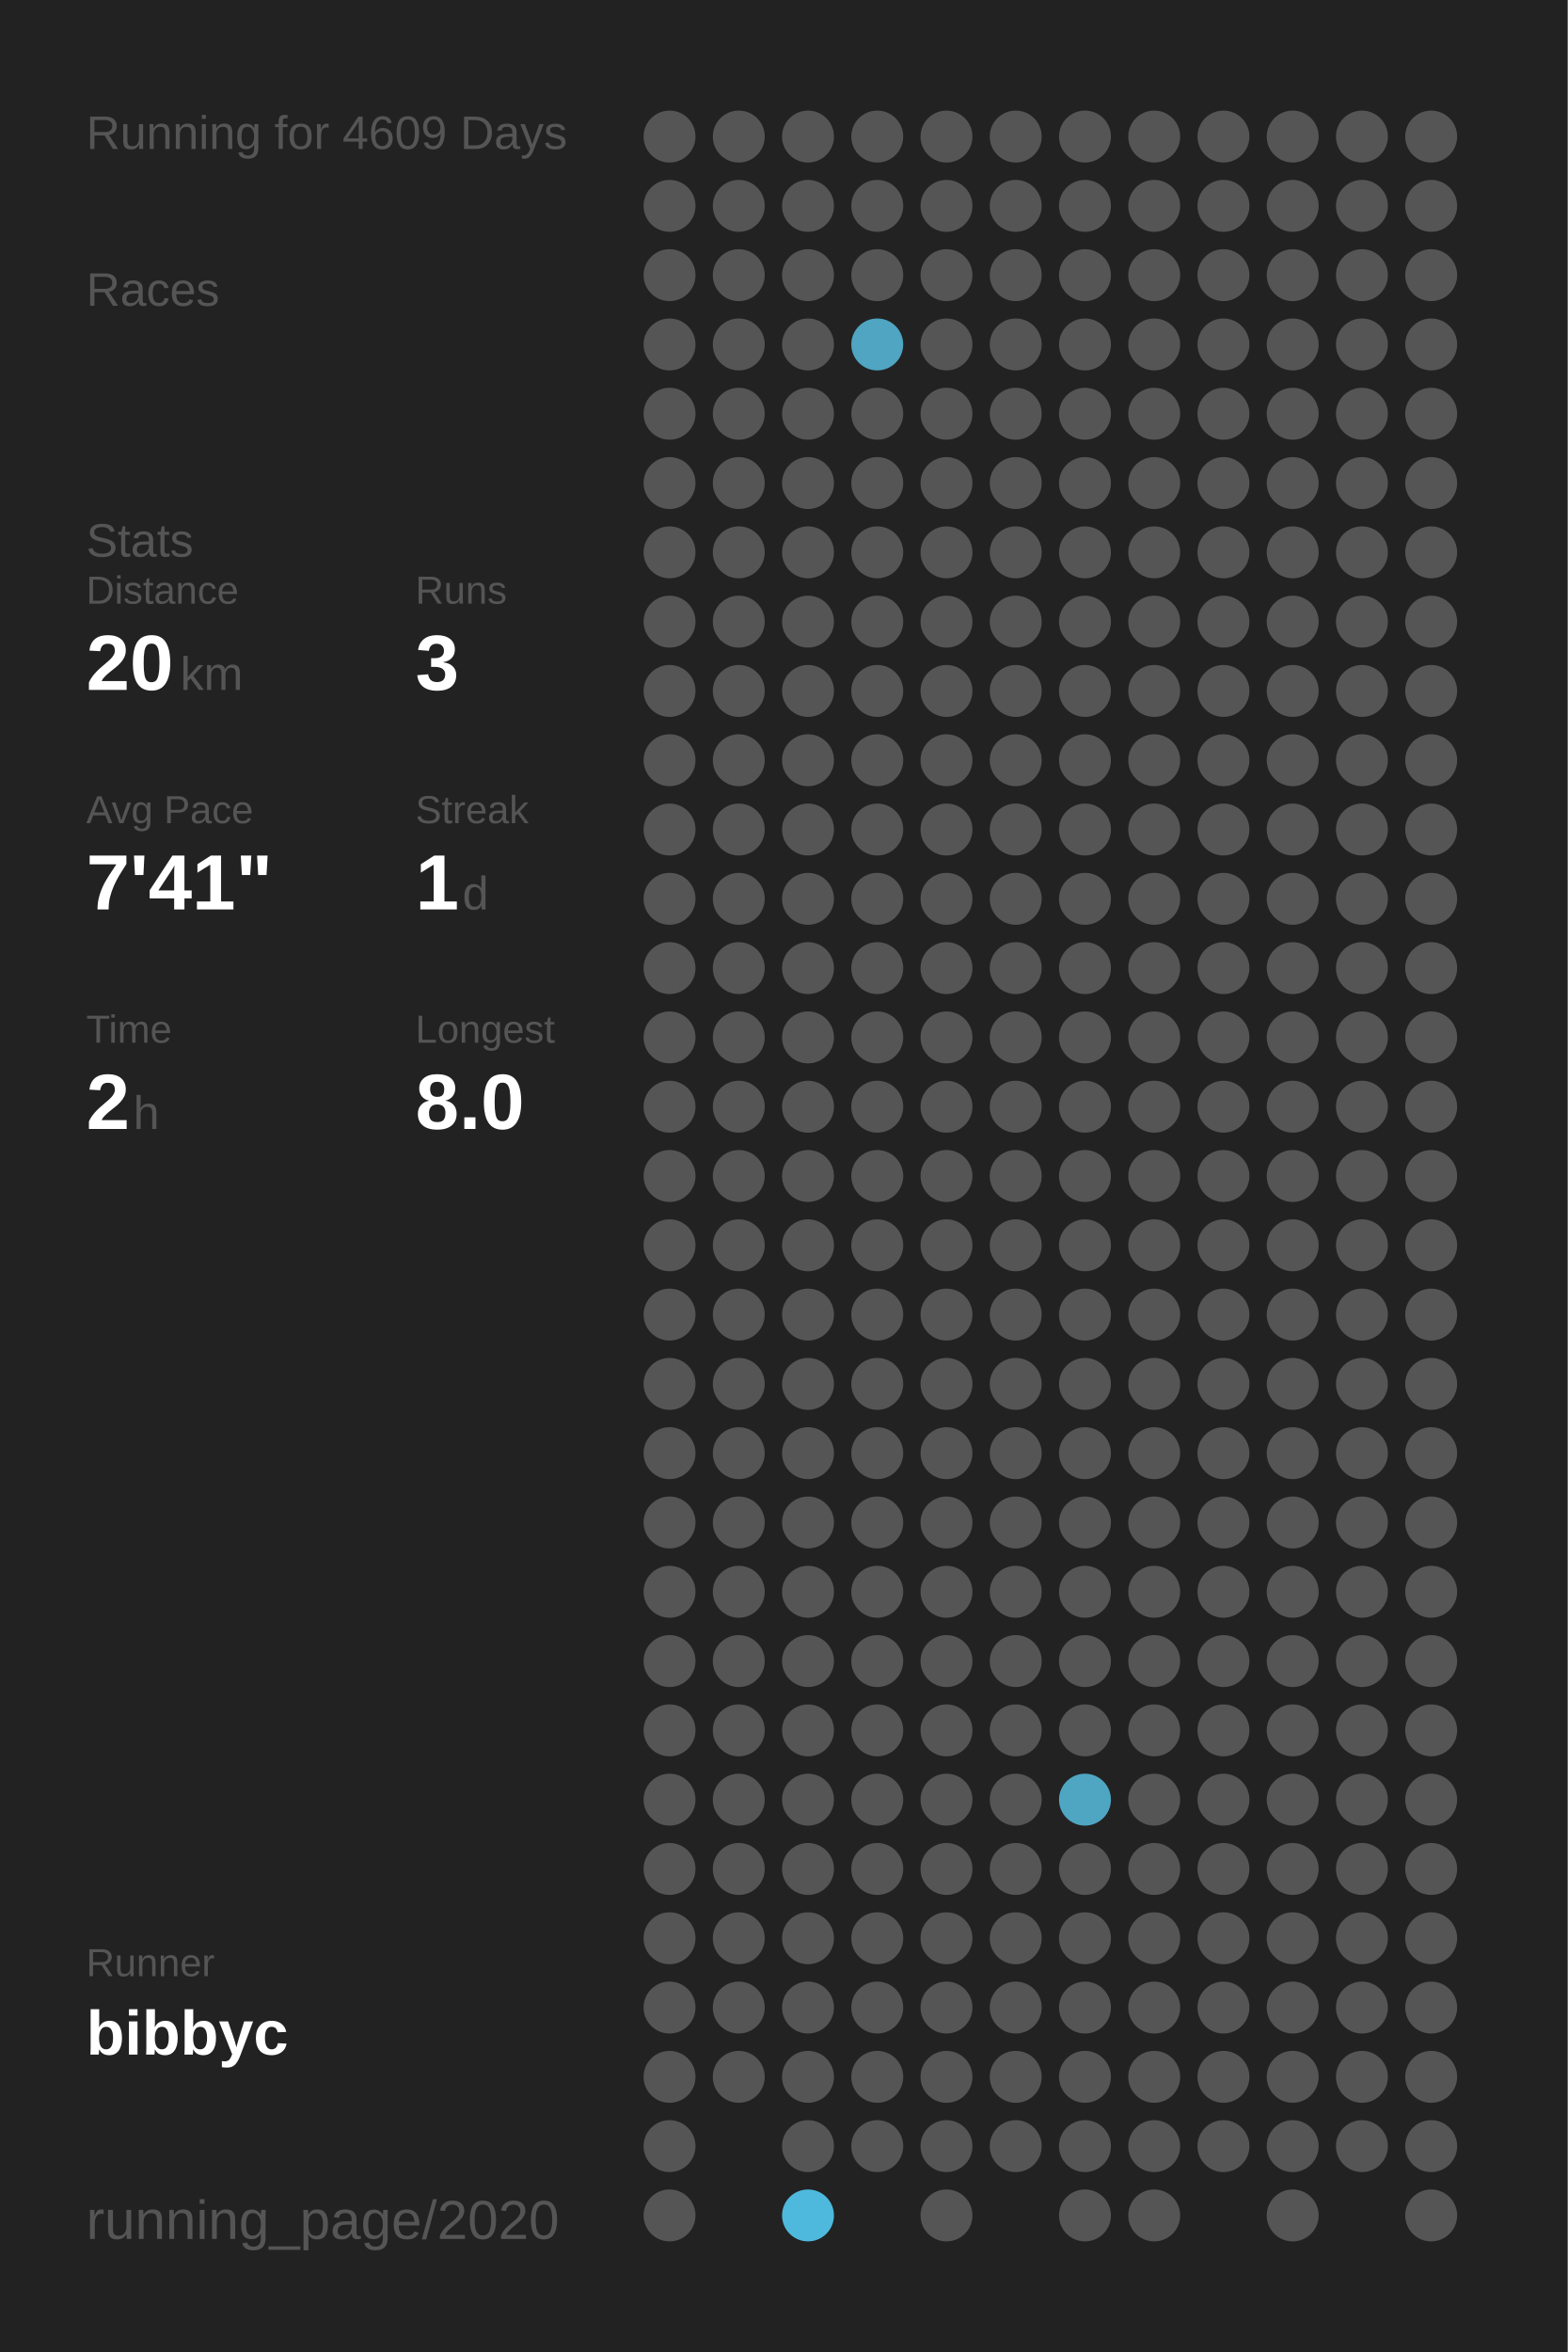
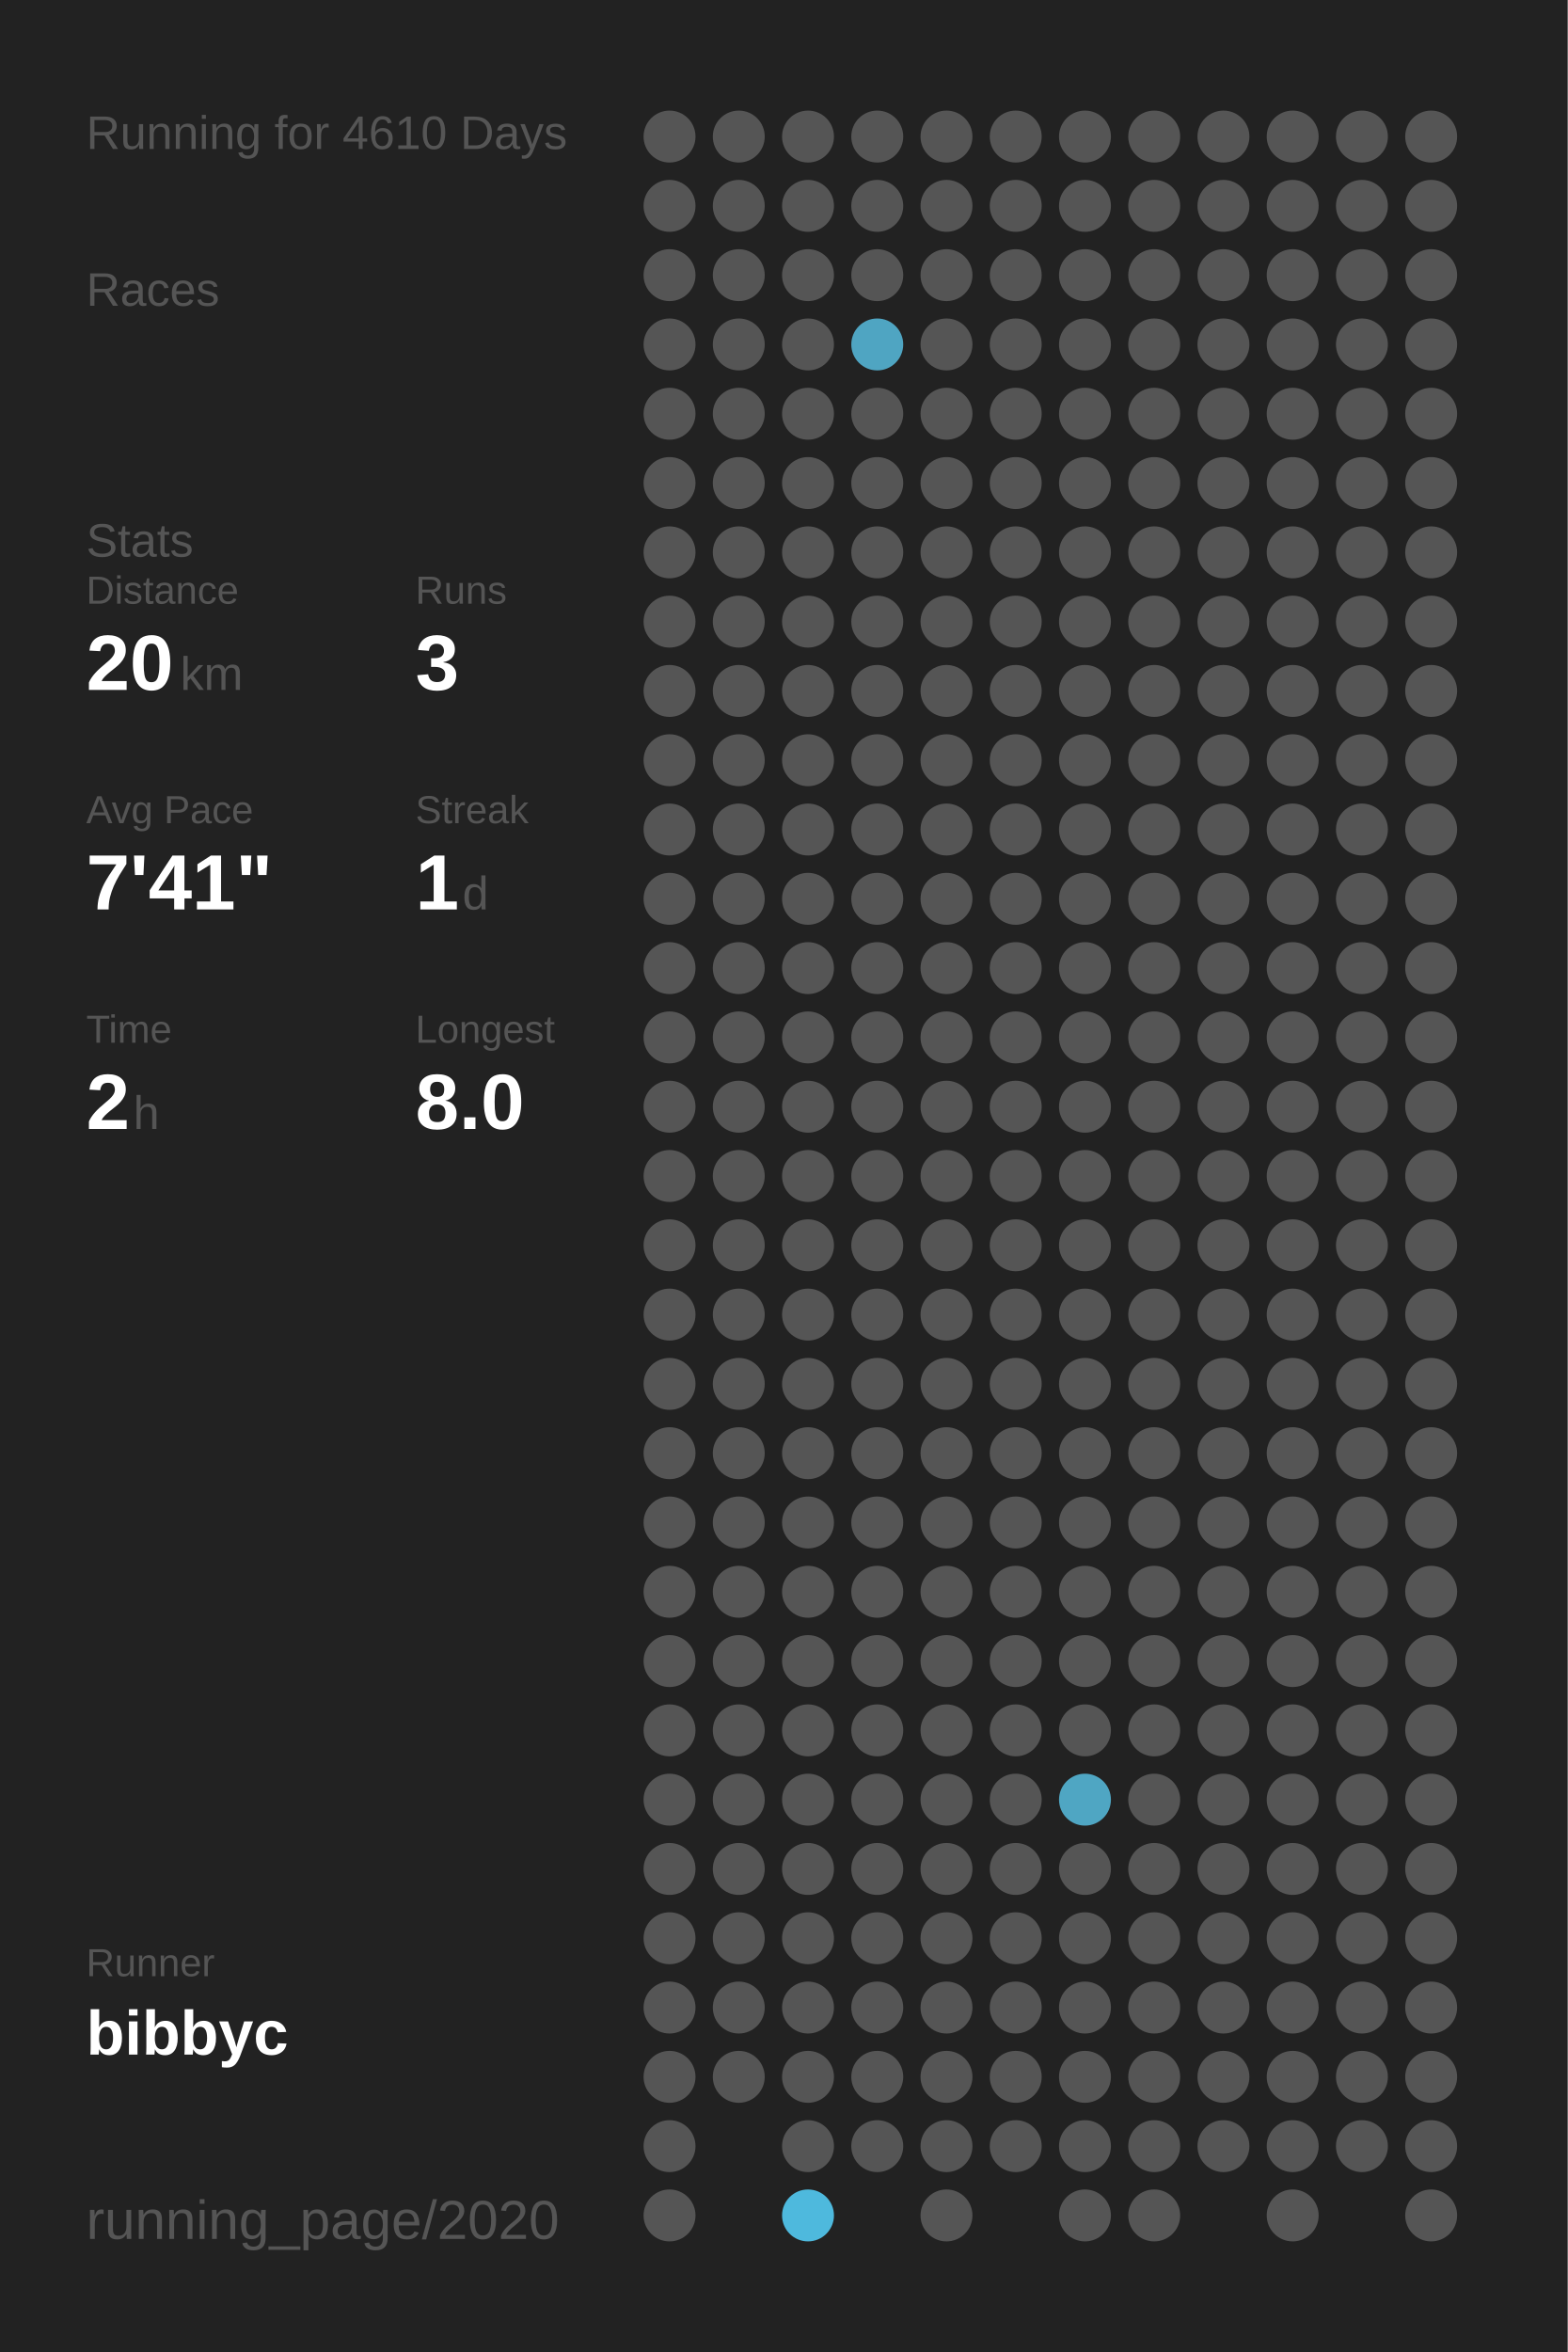
<svg xmlns="http://www.w3.org/2000/svg" baseProfile="full" height="300mm" version="1.1" viewBox="0,0,200,300" width="200mm">
  <defs />
  <rect fill="#222222" height="300" width="200" x="0" y="0" />
-   <text fill="#555555" style="font-size:6px; font-family:Arial;" x="11" y="19">Running for 4609 Days</text>
+   <text fill="#555555" style="font-size:6px; font-family:Arial;" x="11" y="19">Running for 4610 Days</text>
  <text fill="#555555" style="font-size:6px; font-family:Arial;" x="11" y="39">Races</text>
  <text fill="#555555" style="font-size:6px; font-family:Arial;" x="11" y="71">Stats</text>
  <text fill="#555555" style="font-size:5px; font-family:Arial;" x="11" y="77">Distance</text>
  <text fill="#FFFFFF" style="font-size:10px; font-family:Arial; font-weight:bold;" x="11" y="88">20</text>
  <text fill="#555555" style="font-size:6px; font-family:Arial;" x="23" y="88">km</text>
  <text fill="#555555" style="font-size:5px; font-family:Arial;" x="53" y="77">Runs</text>
  <text fill="#FFFFFF" style="font-size:10px; font-family:Arial; font-weight:bold;" x="53" y="88">3</text>
  <text fill="#555555" style="font-size:5px; font-family:Arial;" x="11" y="105">Avg Pace</text>
  <text fill="#FFFFFF" style="font-size:10px; font-family:Arial; font-weight:bold;" x="11" y="116">7'41"</text>
  <text fill="#555555" style="font-size:5px; font-family:Arial;" x="53" y="105">Streak</text>
  <text fill="#FFFFFF" style="font-size:10px; font-family:Arial; font-weight:bold;" x="53" y="116">1</text>
  <text fill="#555555" style="font-size:6px; font-family:Arial;" x="59" y="116">d</text>
  <text fill="#555555" style="font-size:5px; font-family:Arial;" x="11" y="133">Time</text>
  <text fill="#FFFFFF" style="font-size:10px; font-family:Arial; font-weight:bold;" x="11" y="144">2</text>
  <text fill="#555555" style="font-size:6px; font-family:Arial;" x="17" y="144">h</text>
  <text fill="#555555" style="font-size:5px; font-family:Arial;" x="53" y="133">Longest</text>
  <text fill="#FFFFFF" style="font-size:10px; font-family:Arial; font-weight:bold;" x="53" y="144">8.0</text>
  <text fill="#555555" style="font-size:5px; font-family:Arial;" x="11" y="252.065">Runner</text>
  <text fill="#FFFFFF" style="font-size:8px; font-family:Arial; font-weight:bold;" x="11" y="262.065">bibbyc</text>
  <text fill="#555555" style="font-size:7px; font-family:Arial;" x="11" y="285.581">running_page/2020</text>
  <circle cx="85.417" cy="17.419" fill="#555555" r="3.312" />
  <circle cx="85.417" cy="26.258" fill="#555555" r="3.312" />
  <circle cx="85.417" cy="35.097" fill="#555555" r="3.312" />
  <circle cx="85.417" cy="43.935" fill="#555555" r="3.312" />
  <circle cx="85.417" cy="52.774" fill="#555555" r="3.312" />
  <circle cx="85.417" cy="61.613" fill="#555555" r="3.312" />
  <circle cx="85.417" cy="70.452" fill="#555555" r="3.312" />
  <circle cx="85.417" cy="79.29" fill="#555555" r="3.312" />
  <circle cx="85.417" cy="88.129" fill="#555555" r="3.312" />
  <circle cx="85.417" cy="96.968" fill="#555555" r="3.312" />
  <circle cx="85.417" cy="105.806" fill="#555555" r="3.312" />
  <circle cx="85.417" cy="114.645" fill="#555555" r="3.312" />
  <circle cx="85.417" cy="123.484" fill="#555555" r="3.312" />
  <circle cx="85.417" cy="132.323" fill="#555555" r="3.312" />
  <circle cx="85.417" cy="141.161" fill="#555555" r="3.312" />
  <circle cx="85.417" cy="150" fill="#555555" r="3.312" />
  <circle cx="85.417" cy="158.839" fill="#555555" r="3.312" />
  <circle cx="85.417" cy="167.677" fill="#555555" r="3.312" />
  <circle cx="85.417" cy="176.516" fill="#555555" r="3.312" />
  <circle cx="85.417" cy="185.355" fill="#555555" r="3.312" />
  <circle cx="85.417" cy="194.194" fill="#555555" r="3.312" />
  <circle cx="85.417" cy="203.032" fill="#555555" r="3.312" />
  <circle cx="85.417" cy="211.871" fill="#555555" r="3.312" />
  <circle cx="85.417" cy="220.71" fill="#555555" r="3.312" />
  <circle cx="85.417" cy="229.548" fill="#555555" r="3.312" />
  <circle cx="85.417" cy="238.387" fill="#555555" r="3.312" />
  <circle cx="85.417" cy="247.226" fill="#555555" r="3.312" />
  <circle cx="85.417" cy="256.065" fill="#555555" r="3.312" />
  <circle cx="85.417" cy="264.903" fill="#555555" r="3.312" />
  <circle cx="85.417" cy="273.742" fill="#555555" r="3.312" />
  <circle cx="85.417" cy="282.581" fill="#555555" r="3.312" />
  <circle cx="94.25" cy="17.419" fill="#555555" r="3.312" />
  <circle cx="94.25" cy="26.258" fill="#555555" r="3.312" />
  <circle cx="94.25" cy="35.097" fill="#555555" r="3.312" />
  <circle cx="94.25" cy="43.935" fill="#555555" r="3.312" />
  <circle cx="94.25" cy="52.774" fill="#555555" r="3.312" />
  <circle cx="94.25" cy="61.613" fill="#555555" r="3.312" />
  <circle cx="94.25" cy="70.452" fill="#555555" r="3.312" />
  <circle cx="94.25" cy="79.29" fill="#555555" r="3.312" />
  <circle cx="94.25" cy="88.129" fill="#555555" r="3.312" />
  <circle cx="94.25" cy="96.968" fill="#555555" r="3.312" />
  <circle cx="94.25" cy="105.806" fill="#555555" r="3.312" />
  <circle cx="94.25" cy="114.645" fill="#555555" r="3.312" />
  <circle cx="94.25" cy="123.484" fill="#555555" r="3.312" />
  <circle cx="94.25" cy="132.323" fill="#555555" r="3.312" />
  <circle cx="94.25" cy="141.161" fill="#555555" r="3.312" />
  <circle cx="94.25" cy="150" fill="#555555" r="3.312" />
  <circle cx="94.25" cy="158.839" fill="#555555" r="3.312" />
  <circle cx="94.25" cy="167.677" fill="#555555" r="3.312" />
  <circle cx="94.25" cy="176.516" fill="#555555" r="3.312" />
  <circle cx="94.25" cy="185.355" fill="#555555" r="3.312" />
  <circle cx="94.25" cy="194.194" fill="#555555" r="3.312" />
  <circle cx="94.25" cy="203.032" fill="#555555" r="3.312" />
  <circle cx="94.25" cy="211.871" fill="#555555" r="3.312" />
  <circle cx="94.25" cy="220.71" fill="#555555" r="3.312" />
  <circle cx="94.25" cy="229.548" fill="#555555" r="3.312" />
  <circle cx="94.25" cy="238.387" fill="#555555" r="3.312" />
  <circle cx="94.25" cy="247.226" fill="#555555" r="3.312" />
  <circle cx="94.25" cy="256.065" fill="#555555" r="3.312" />
  <circle cx="94.25" cy="264.903" fill="#555555" r="3.312" />
  <circle cx="103.083" cy="17.419" fill="#555555" r="3.312" />
  <circle cx="103.083" cy="26.258" fill="#555555" r="3.312" />
  <circle cx="103.083" cy="35.097" fill="#555555" r="3.312" />
  <circle cx="103.083" cy="43.935" fill="#555555" r="3.312" />
  <circle cx="103.083" cy="52.774" fill="#555555" r="3.312" />
  <circle cx="103.083" cy="61.613" fill="#555555" r="3.312" />
  <circle cx="103.083" cy="70.452" fill="#555555" r="3.312" />
  <circle cx="103.083" cy="79.29" fill="#555555" r="3.312" />
  <circle cx="103.083" cy="88.129" fill="#555555" r="3.312" />
  <circle cx="103.083" cy="96.968" fill="#555555" r="3.312" />
  <circle cx="103.083" cy="105.806" fill="#555555" r="3.312" />
  <circle cx="103.083" cy="114.645" fill="#555555" r="3.312" />
  <circle cx="103.083" cy="123.484" fill="#555555" r="3.312" />
  <circle cx="103.083" cy="132.323" fill="#555555" r="3.312" />
  <circle cx="103.083" cy="141.161" fill="#555555" r="3.312" />
  <circle cx="103.083" cy="150" fill="#555555" r="3.312" />
  <circle cx="103.083" cy="158.839" fill="#555555" r="3.312" />
  <circle cx="103.083" cy="167.677" fill="#555555" r="3.312" />
  <circle cx="103.083" cy="176.516" fill="#555555" r="3.312" />
  <circle cx="103.083" cy="185.355" fill="#555555" r="3.312" />
  <circle cx="103.083" cy="194.194" fill="#555555" r="3.312" />
  <circle cx="103.083" cy="203.032" fill="#555555" r="3.312" />
  <circle cx="103.083" cy="211.871" fill="#555555" r="3.312" />
  <circle cx="103.083" cy="220.71" fill="#555555" r="3.312" />
  <circle cx="103.083" cy="229.548" fill="#555555" r="3.312" />
  <circle cx="103.083" cy="238.387" fill="#555555" r="3.312" />
  <circle cx="103.083" cy="247.226" fill="#555555" r="3.312" />
  <circle cx="103.083" cy="256.065" fill="#555555" r="3.312" />
  <circle cx="103.083" cy="264.903" fill="#555555" r="3.312" />
  <circle cx="103.083" cy="273.742" fill="#555555" r="3.312" />
  <circle cx="103.083" cy="282.581" fill="#4eb9dd" r="3.312" />
  <circle cx="111.917" cy="17.419" fill="#555555" r="3.312" />
  <circle cx="111.917" cy="26.258" fill="#555555" r="3.312" />
  <circle cx="111.917" cy="35.097" fill="#555555" r="3.312" />
  <circle cx="111.917" cy="43.935" fill="#4fa5c2" r="3.312" />
  <circle cx="111.917" cy="52.774" fill="#555555" r="3.312" />
  <circle cx="111.917" cy="61.613" fill="#555555" r="3.312" />
  <circle cx="111.917" cy="70.452" fill="#555555" r="3.312" />
  <circle cx="111.917" cy="79.29" fill="#555555" r="3.312" />
  <circle cx="111.917" cy="88.129" fill="#555555" r="3.312" />
  <circle cx="111.917" cy="96.968" fill="#555555" r="3.312" />
  <circle cx="111.917" cy="105.806" fill="#555555" r="3.312" />
  <circle cx="111.917" cy="114.645" fill="#555555" r="3.312" />
  <circle cx="111.917" cy="123.484" fill="#555555" r="3.312" />
  <circle cx="111.917" cy="132.323" fill="#555555" r="3.312" />
  <circle cx="111.917" cy="141.161" fill="#555555" r="3.312" />
  <circle cx="111.917" cy="150" fill="#555555" r="3.312" />
  <circle cx="111.917" cy="158.839" fill="#555555" r="3.312" />
  <circle cx="111.917" cy="167.677" fill="#555555" r="3.312" />
  <circle cx="111.917" cy="176.516" fill="#555555" r="3.312" />
  <circle cx="111.917" cy="185.355" fill="#555555" r="3.312" />
  <circle cx="111.917" cy="194.194" fill="#555555" r="3.312" />
  <circle cx="111.917" cy="203.032" fill="#555555" r="3.312" />
  <circle cx="111.917" cy="211.871" fill="#555555" r="3.312" />
  <circle cx="111.917" cy="220.71" fill="#555555" r="3.312" />
  <circle cx="111.917" cy="229.548" fill="#555555" r="3.312" />
  <circle cx="111.917" cy="238.387" fill="#555555" r="3.312" />
  <circle cx="111.917" cy="247.226" fill="#555555" r="3.312" />
  <circle cx="111.917" cy="256.065" fill="#555555" r="3.312" />
  <circle cx="111.917" cy="264.903" fill="#555555" r="3.312" />
  <circle cx="111.917" cy="273.742" fill="#555555" r="3.312" />
  <circle cx="120.75" cy="17.419" fill="#555555" r="3.312" />
  <circle cx="120.75" cy="26.258" fill="#555555" r="3.312" />
  <circle cx="120.75" cy="35.097" fill="#555555" r="3.312" />
  <circle cx="120.75" cy="43.935" fill="#555555" r="3.312" />
  <circle cx="120.75" cy="52.774" fill="#555555" r="3.312" />
  <circle cx="120.75" cy="61.613" fill="#555555" r="3.312" />
  <circle cx="120.75" cy="70.452" fill="#555555" r="3.312" />
  <circle cx="120.75" cy="79.29" fill="#555555" r="3.312" />
  <circle cx="120.75" cy="88.129" fill="#555555" r="3.312" />
  <circle cx="120.75" cy="96.968" fill="#555555" r="3.312" />
  <circle cx="120.75" cy="105.806" fill="#555555" r="3.312" />
  <circle cx="120.75" cy="114.645" fill="#555555" r="3.312" />
  <circle cx="120.75" cy="123.484" fill="#555555" r="3.312" />
  <circle cx="120.75" cy="132.323" fill="#555555" r="3.312" />
  <circle cx="120.75" cy="141.161" fill="#555555" r="3.312" />
  <circle cx="120.75" cy="150" fill="#555555" r="3.312" />
  <circle cx="120.75" cy="158.839" fill="#555555" r="3.312" />
  <circle cx="120.75" cy="167.677" fill="#555555" r="3.312" />
  <circle cx="120.75" cy="176.516" fill="#555555" r="3.312" />
  <circle cx="120.75" cy="185.355" fill="#555555" r="3.312" />
  <circle cx="120.75" cy="194.194" fill="#555555" r="3.312" />
  <circle cx="120.75" cy="203.032" fill="#555555" r="3.312" />
  <circle cx="120.75" cy="211.871" fill="#555555" r="3.312" />
  <circle cx="120.75" cy="220.71" fill="#555555" r="3.312" />
  <circle cx="120.75" cy="229.548" fill="#555555" r="3.312" />
  <circle cx="120.75" cy="238.387" fill="#555555" r="3.312" />
  <circle cx="120.75" cy="247.226" fill="#555555" r="3.312" />
  <circle cx="120.75" cy="256.065" fill="#555555" r="3.312" />
  <circle cx="120.75" cy="264.903" fill="#555555" r="3.312" />
  <circle cx="120.75" cy="273.742" fill="#555555" r="3.312" />
  <circle cx="120.75" cy="282.581" fill="#555555" r="3.312" />
  <circle cx="129.583" cy="17.419" fill="#555555" r="3.312" />
  <circle cx="129.583" cy="26.258" fill="#555555" r="3.312" />
  <circle cx="129.583" cy="35.097" fill="#555555" r="3.312" />
  <circle cx="129.583" cy="43.935" fill="#555555" r="3.312" />
  <circle cx="129.583" cy="52.774" fill="#555555" r="3.312" />
  <circle cx="129.583" cy="61.613" fill="#555555" r="3.312" />
  <circle cx="129.583" cy="70.452" fill="#555555" r="3.312" />
  <circle cx="129.583" cy="79.29" fill="#555555" r="3.312" />
  <circle cx="129.583" cy="88.129" fill="#555555" r="3.312" />
  <circle cx="129.583" cy="96.968" fill="#555555" r="3.312" />
  <circle cx="129.583" cy="105.806" fill="#555555" r="3.312" />
  <circle cx="129.583" cy="114.645" fill="#555555" r="3.312" />
  <circle cx="129.583" cy="123.484" fill="#555555" r="3.312" />
  <circle cx="129.583" cy="132.323" fill="#555555" r="3.312" />
  <circle cx="129.583" cy="141.161" fill="#555555" r="3.312" />
  <circle cx="129.583" cy="150" fill="#555555" r="3.312" />
  <circle cx="129.583" cy="158.839" fill="#555555" r="3.312" />
  <circle cx="129.583" cy="167.677" fill="#555555" r="3.312" />
  <circle cx="129.583" cy="176.516" fill="#555555" r="3.312" />
  <circle cx="129.583" cy="185.355" fill="#555555" r="3.312" />
  <circle cx="129.583" cy="194.194" fill="#555555" r="3.312" />
  <circle cx="129.583" cy="203.032" fill="#555555" r="3.312" />
  <circle cx="129.583" cy="211.871" fill="#555555" r="3.312" />
  <circle cx="129.583" cy="220.71" fill="#555555" r="3.312" />
  <circle cx="129.583" cy="229.548" fill="#555555" r="3.312" />
  <circle cx="129.583" cy="238.387" fill="#555555" r="3.312" />
  <circle cx="129.583" cy="247.226" fill="#555555" r="3.312" />
  <circle cx="129.583" cy="256.065" fill="#555555" r="3.312" />
  <circle cx="129.583" cy="264.903" fill="#555555" r="3.312" />
  <circle cx="129.583" cy="273.742" fill="#555555" r="3.312" />
  <circle cx="138.417" cy="17.419" fill="#555555" r="3.312" />
  <circle cx="138.417" cy="26.258" fill="#555555" r="3.312" />
  <circle cx="138.417" cy="35.097" fill="#555555" r="3.312" />
  <circle cx="138.417" cy="43.935" fill="#555555" r="3.312" />
  <circle cx="138.417" cy="52.774" fill="#555555" r="3.312" />
  <circle cx="138.417" cy="61.613" fill="#555555" r="3.312" />
  <circle cx="138.417" cy="70.452" fill="#555555" r="3.312" />
  <circle cx="138.417" cy="79.29" fill="#555555" r="3.312" />
  <circle cx="138.417" cy="88.129" fill="#555555" r="3.312" />
  <circle cx="138.417" cy="96.968" fill="#555555" r="3.312" />
  <circle cx="138.417" cy="105.806" fill="#555555" r="3.312" />
  <circle cx="138.417" cy="114.645" fill="#555555" r="3.312" />
  <circle cx="138.417" cy="123.484" fill="#555555" r="3.312" />
  <circle cx="138.417" cy="132.323" fill="#555555" r="3.312" />
  <circle cx="138.417" cy="141.161" fill="#555555" r="3.312" />
  <circle cx="138.417" cy="150" fill="#555555" r="3.312" />
  <circle cx="138.417" cy="158.839" fill="#555555" r="3.312" />
  <circle cx="138.417" cy="167.677" fill="#555555" r="3.312" />
  <circle cx="138.417" cy="176.516" fill="#555555" r="3.312" />
  <circle cx="138.417" cy="185.355" fill="#555555" r="3.312" />
  <circle cx="138.417" cy="194.194" fill="#555555" r="3.312" />
  <circle cx="138.417" cy="203.032" fill="#555555" r="3.312" />
  <circle cx="138.417" cy="211.871" fill="#555555" r="3.312" />
  <circle cx="138.417" cy="220.71" fill="#555555" r="3.312" />
  <circle cx="138.417" cy="229.548" fill="#4fa6c3" r="3.312" />
  <circle cx="138.417" cy="238.387" fill="#555555" r="3.312" />
  <circle cx="138.417" cy="247.226" fill="#555555" r="3.312" />
  <circle cx="138.417" cy="256.065" fill="#555555" r="3.312" />
  <circle cx="138.417" cy="264.903" fill="#555555" r="3.312" />
  <circle cx="138.417" cy="273.742" fill="#555555" r="3.312" />
  <circle cx="138.417" cy="282.581" fill="#555555" r="3.312" />
  <circle cx="147.25" cy="17.419" fill="#555555" r="3.312" />
  <circle cx="147.25" cy="26.258" fill="#555555" r="3.312" />
  <circle cx="147.25" cy="35.097" fill="#555555" r="3.312" />
  <circle cx="147.25" cy="43.935" fill="#555555" r="3.312" />
  <circle cx="147.25" cy="52.774" fill="#555555" r="3.312" />
  <circle cx="147.25" cy="61.613" fill="#555555" r="3.312" />
  <circle cx="147.25" cy="70.452" fill="#555555" r="3.312" />
  <circle cx="147.25" cy="79.29" fill="#555555" r="3.312" />
  <circle cx="147.25" cy="88.129" fill="#555555" r="3.312" />
  <circle cx="147.25" cy="96.968" fill="#555555" r="3.312" />
  <circle cx="147.25" cy="105.806" fill="#555555" r="3.312" />
  <circle cx="147.25" cy="114.645" fill="#555555" r="3.312" />
  <circle cx="147.25" cy="123.484" fill="#555555" r="3.312" />
  <circle cx="147.25" cy="132.323" fill="#555555" r="3.312" />
  <circle cx="147.25" cy="141.161" fill="#555555" r="3.312" />
  <circle cx="147.25" cy="150" fill="#555555" r="3.312" />
  <circle cx="147.25" cy="158.839" fill="#555555" r="3.312" />
  <circle cx="147.25" cy="167.677" fill="#555555" r="3.312" />
  <circle cx="147.25" cy="176.516" fill="#555555" r="3.312" />
  <circle cx="147.25" cy="185.355" fill="#555555" r="3.312" />
  <circle cx="147.25" cy="194.194" fill="#555555" r="3.312" />
  <circle cx="147.25" cy="203.032" fill="#555555" r="3.312" />
  <circle cx="147.25" cy="211.871" fill="#555555" r="3.312" />
  <circle cx="147.25" cy="220.71" fill="#555555" r="3.312" />
  <circle cx="147.25" cy="229.548" fill="#555555" r="3.312" />
  <circle cx="147.25" cy="238.387" fill="#555555" r="3.312" />
  <circle cx="147.25" cy="247.226" fill="#555555" r="3.312" />
  <circle cx="147.25" cy="256.065" fill="#555555" r="3.312" />
  <circle cx="147.25" cy="264.903" fill="#555555" r="3.312" />
  <circle cx="147.25" cy="273.742" fill="#555555" r="3.312" />
  <circle cx="147.25" cy="282.581" fill="#555555" r="3.312" />
  <circle cx="156.083" cy="17.419" fill="#555555" r="3.312" />
  <circle cx="156.083" cy="26.258" fill="#555555" r="3.312" />
  <circle cx="156.083" cy="35.097" fill="#555555" r="3.312" />
  <circle cx="156.083" cy="43.935" fill="#555555" r="3.312" />
  <circle cx="156.083" cy="52.774" fill="#555555" r="3.312" />
  <circle cx="156.083" cy="61.613" fill="#555555" r="3.312" />
  <circle cx="156.083" cy="70.452" fill="#555555" r="3.312" />
  <circle cx="156.083" cy="79.29" fill="#555555" r="3.312" />
  <circle cx="156.083" cy="88.129" fill="#555555" r="3.312" />
  <circle cx="156.083" cy="96.968" fill="#555555" r="3.312" />
  <circle cx="156.083" cy="105.806" fill="#555555" r="3.312" />
  <circle cx="156.083" cy="114.645" fill="#555555" r="3.312" />
  <circle cx="156.083" cy="123.484" fill="#555555" r="3.312" />
  <circle cx="156.083" cy="132.323" fill="#555555" r="3.312" />
  <circle cx="156.083" cy="141.161" fill="#555555" r="3.312" />
  <circle cx="156.083" cy="150" fill="#555555" r="3.312" />
  <circle cx="156.083" cy="158.839" fill="#555555" r="3.312" />
  <circle cx="156.083" cy="167.677" fill="#555555" r="3.312" />
  <circle cx="156.083" cy="176.516" fill="#555555" r="3.312" />
  <circle cx="156.083" cy="185.355" fill="#555555" r="3.312" />
  <circle cx="156.083" cy="194.194" fill="#555555" r="3.312" />
  <circle cx="156.083" cy="203.032" fill="#555555" r="3.312" />
  <circle cx="156.083" cy="211.871" fill="#555555" r="3.312" />
  <circle cx="156.083" cy="220.71" fill="#555555" r="3.312" />
  <circle cx="156.083" cy="229.548" fill="#555555" r="3.312" />
  <circle cx="156.083" cy="238.387" fill="#555555" r="3.312" />
  <circle cx="156.083" cy="247.226" fill="#555555" r="3.312" />
  <circle cx="156.083" cy="256.065" fill="#555555" r="3.312" />
  <circle cx="156.083" cy="264.903" fill="#555555" r="3.312" />
  <circle cx="156.083" cy="273.742" fill="#555555" r="3.312" />
  <circle cx="164.917" cy="17.419" fill="#555555" r="3.312" />
  <circle cx="164.917" cy="26.258" fill="#555555" r="3.312" />
  <circle cx="164.917" cy="35.097" fill="#555555" r="3.312" />
  <circle cx="164.917" cy="43.935" fill="#555555" r="3.312" />
  <circle cx="164.917" cy="52.774" fill="#555555" r="3.312" />
  <circle cx="164.917" cy="61.613" fill="#555555" r="3.312" />
  <circle cx="164.917" cy="70.452" fill="#555555" r="3.312" />
  <circle cx="164.917" cy="79.29" fill="#555555" r="3.312" />
  <circle cx="164.917" cy="88.129" fill="#555555" r="3.312" />
  <circle cx="164.917" cy="96.968" fill="#555555" r="3.312" />
  <circle cx="164.917" cy="105.806" fill="#555555" r="3.312" />
  <circle cx="164.917" cy="114.645" fill="#555555" r="3.312" />
  <circle cx="164.917" cy="123.484" fill="#555555" r="3.312" />
  <circle cx="164.917" cy="132.323" fill="#555555" r="3.312" />
  <circle cx="164.917" cy="141.161" fill="#555555" r="3.312" />
  <circle cx="164.917" cy="150" fill="#555555" r="3.312" />
  <circle cx="164.917" cy="158.839" fill="#555555" r="3.312" />
  <circle cx="164.917" cy="167.677" fill="#555555" r="3.312" />
  <circle cx="164.917" cy="176.516" fill="#555555" r="3.312" />
  <circle cx="164.917" cy="185.355" fill="#555555" r="3.312" />
  <circle cx="164.917" cy="194.194" fill="#555555" r="3.312" />
  <circle cx="164.917" cy="203.032" fill="#555555" r="3.312" />
  <circle cx="164.917" cy="211.871" fill="#555555" r="3.312" />
  <circle cx="164.917" cy="220.71" fill="#555555" r="3.312" />
  <circle cx="164.917" cy="229.548" fill="#555555" r="3.312" />
  <circle cx="164.917" cy="238.387" fill="#555555" r="3.312" />
  <circle cx="164.917" cy="247.226" fill="#555555" r="3.312" />
  <circle cx="164.917" cy="256.065" fill="#555555" r="3.312" />
  <circle cx="164.917" cy="264.903" fill="#555555" r="3.312" />
  <circle cx="164.917" cy="273.742" fill="#555555" r="3.312" />
  <circle cx="164.917" cy="282.581" fill="#555555" r="3.312" />
  <circle cx="173.75" cy="17.419" fill="#555555" r="3.312" />
  <circle cx="173.75" cy="26.258" fill="#555555" r="3.312" />
  <circle cx="173.75" cy="35.097" fill="#555555" r="3.312" />
  <circle cx="173.75" cy="43.935" fill="#555555" r="3.312" />
  <circle cx="173.75" cy="52.774" fill="#555555" r="3.312" />
  <circle cx="173.75" cy="61.613" fill="#555555" r="3.312" />
  <circle cx="173.75" cy="70.452" fill="#555555" r="3.312" />
  <circle cx="173.75" cy="79.29" fill="#555555" r="3.312" />
  <circle cx="173.75" cy="88.129" fill="#555555" r="3.312" />
  <circle cx="173.75" cy="96.968" fill="#555555" r="3.312" />
  <circle cx="173.75" cy="105.806" fill="#555555" r="3.312" />
  <circle cx="173.75" cy="114.645" fill="#555555" r="3.312" />
  <circle cx="173.75" cy="123.484" fill="#555555" r="3.312" />
  <circle cx="173.75" cy="132.323" fill="#555555" r="3.312" />
  <circle cx="173.75" cy="141.161" fill="#555555" r="3.312" />
  <circle cx="173.75" cy="150" fill="#555555" r="3.312" />
  <circle cx="173.75" cy="158.839" fill="#555555" r="3.312" />
  <circle cx="173.75" cy="167.677" fill="#555555" r="3.312" />
  <circle cx="173.75" cy="176.516" fill="#555555" r="3.312" />
  <circle cx="173.75" cy="185.355" fill="#555555" r="3.312" />
  <circle cx="173.75" cy="194.194" fill="#555555" r="3.312" />
  <circle cx="173.75" cy="203.032" fill="#555555" r="3.312" />
  <circle cx="173.75" cy="211.871" fill="#555555" r="3.312" />
  <circle cx="173.75" cy="220.71" fill="#555555" r="3.312" />
  <circle cx="173.75" cy="229.548" fill="#555555" r="3.312" />
  <circle cx="173.75" cy="238.387" fill="#555555" r="3.312" />
  <circle cx="173.75" cy="247.226" fill="#555555" r="3.312" />
  <circle cx="173.75" cy="256.065" fill="#555555" r="3.312" />
  <circle cx="173.75" cy="264.903" fill="#555555" r="3.312" />
  <circle cx="173.75" cy="273.742" fill="#555555" r="3.312" />
  <circle cx="182.583" cy="17.419" fill="#555555" r="3.312" />
  <circle cx="182.583" cy="26.258" fill="#555555" r="3.312" />
  <circle cx="182.583" cy="35.097" fill="#555555" r="3.312" />
  <circle cx="182.583" cy="43.935" fill="#555555" r="3.312" />
  <circle cx="182.583" cy="52.774" fill="#555555" r="3.312" />
  <circle cx="182.583" cy="61.613" fill="#555555" r="3.312" />
  <circle cx="182.583" cy="70.452" fill="#555555" r="3.312" />
  <circle cx="182.583" cy="79.29" fill="#555555" r="3.312" />
  <circle cx="182.583" cy="88.129" fill="#555555" r="3.312" />
  <circle cx="182.583" cy="96.968" fill="#555555" r="3.312" />
  <circle cx="182.583" cy="105.806" fill="#555555" r="3.312" />
  <circle cx="182.583" cy="114.645" fill="#555555" r="3.312" />
  <circle cx="182.583" cy="123.484" fill="#555555" r="3.312" />
  <circle cx="182.583" cy="132.323" fill="#555555" r="3.312" />
  <circle cx="182.583" cy="141.161" fill="#555555" r="3.312" />
  <circle cx="182.583" cy="150" fill="#555555" r="3.312" />
  <circle cx="182.583" cy="158.839" fill="#555555" r="3.312" />
  <circle cx="182.583" cy="167.677" fill="#555555" r="3.312" />
  <circle cx="182.583" cy="176.516" fill="#555555" r="3.312" />
  <circle cx="182.583" cy="185.355" fill="#555555" r="3.312" />
  <circle cx="182.583" cy="194.194" fill="#555555" r="3.312" />
  <circle cx="182.583" cy="203.032" fill="#555555" r="3.312" />
  <circle cx="182.583" cy="211.871" fill="#555555" r="3.312" />
  <circle cx="182.583" cy="220.71" fill="#555555" r="3.312" />
  <circle cx="182.583" cy="229.548" fill="#555555" r="3.312" />
  <circle cx="182.583" cy="238.387" fill="#555555" r="3.312" />
  <circle cx="182.583" cy="247.226" fill="#555555" r="3.312" />
  <circle cx="182.583" cy="256.065" fill="#555555" r="3.312" />
  <circle cx="182.583" cy="264.903" fill="#555555" r="3.312" />
  <circle cx="182.583" cy="273.742" fill="#555555" r="3.312" />
  <circle cx="182.583" cy="282.581" fill="#555555" r="3.312" />
</svg>
